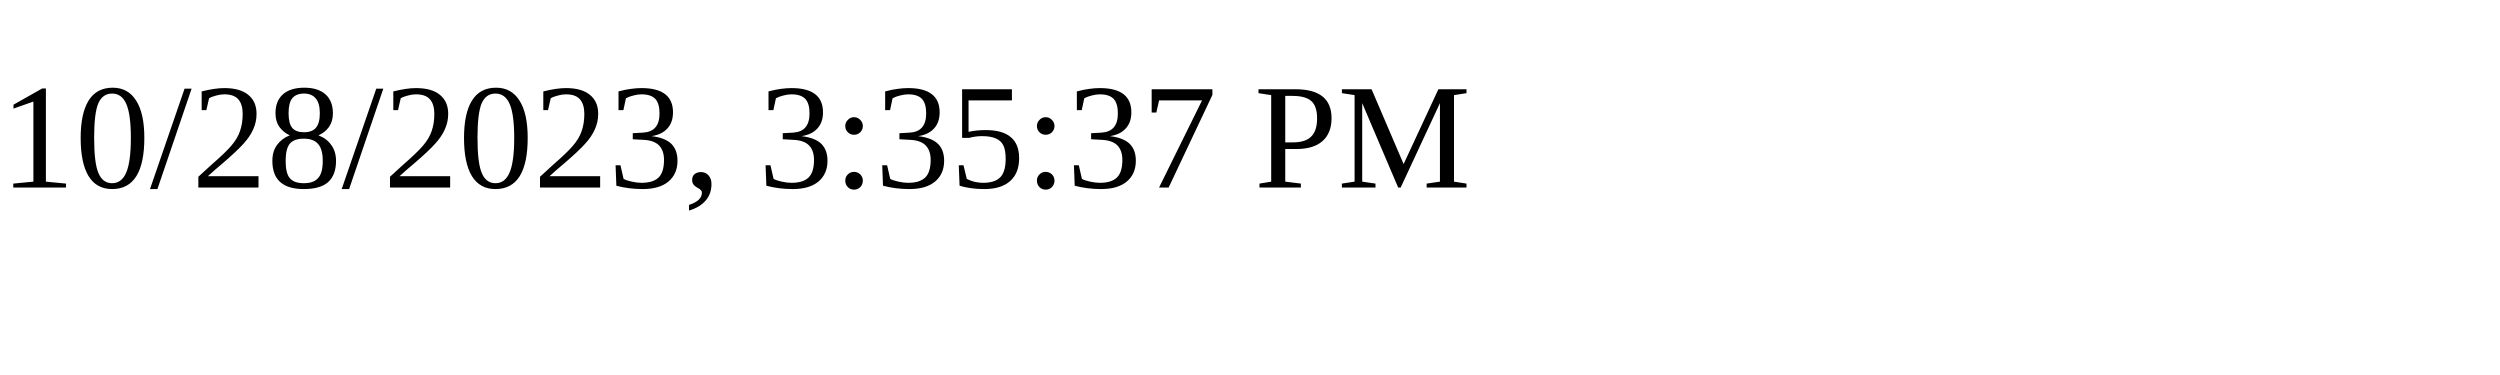
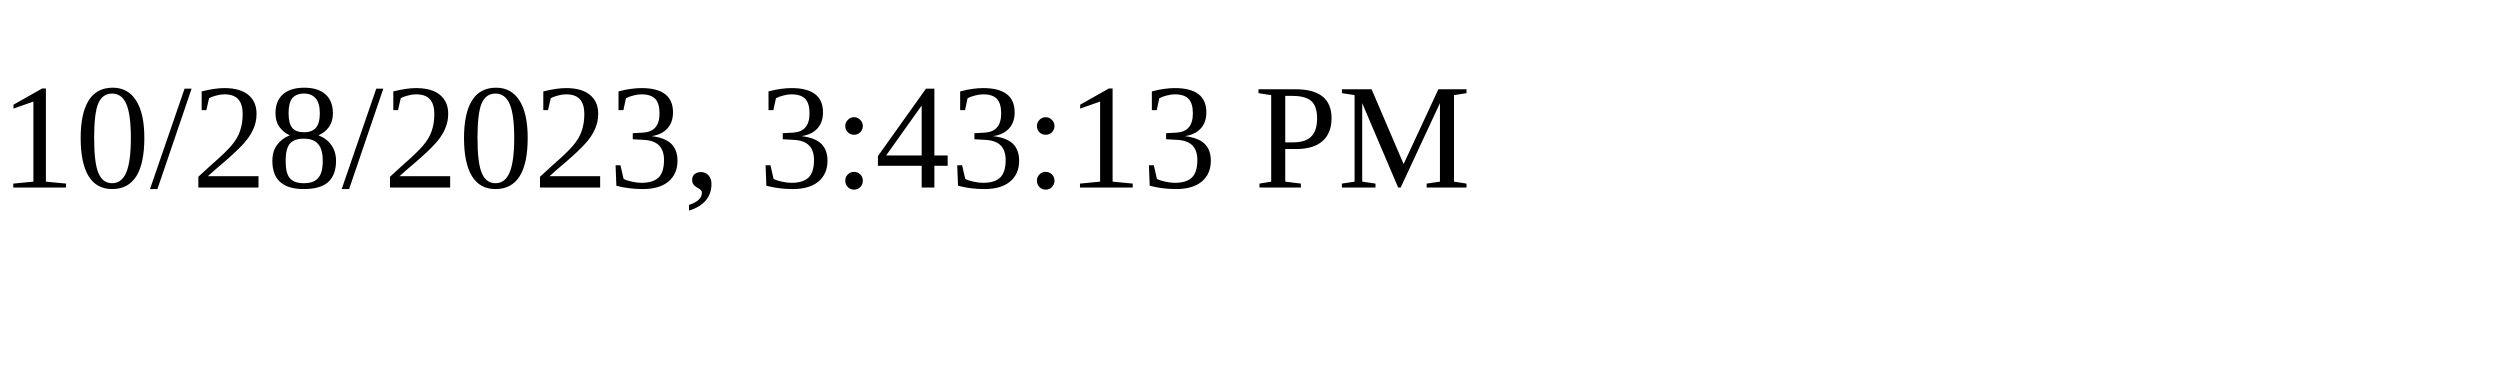
<svg xmlns="http://www.w3.org/2000/svg" height="30" width="200">
-   <text x="0" y="15">10/28/2023, 3:35:37 PM</text>
+   <text x="0" y="15">10/28/2023, 3:43:13 PM</text>
</svg>
